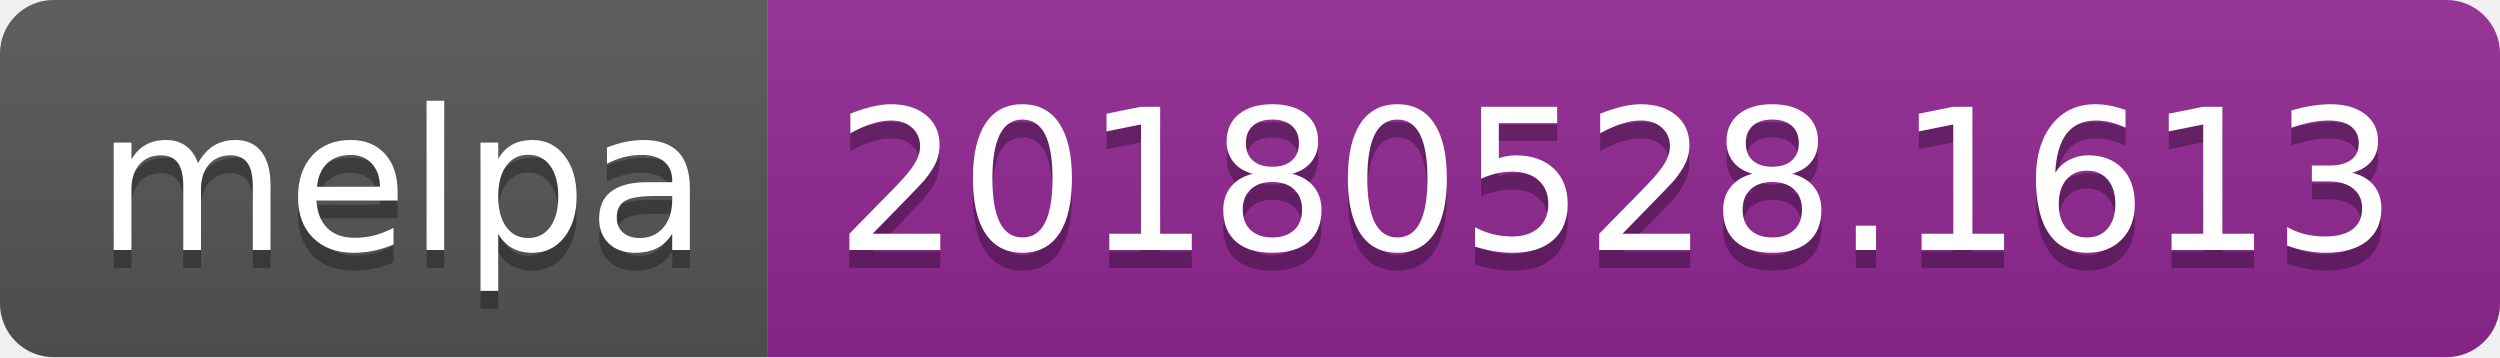
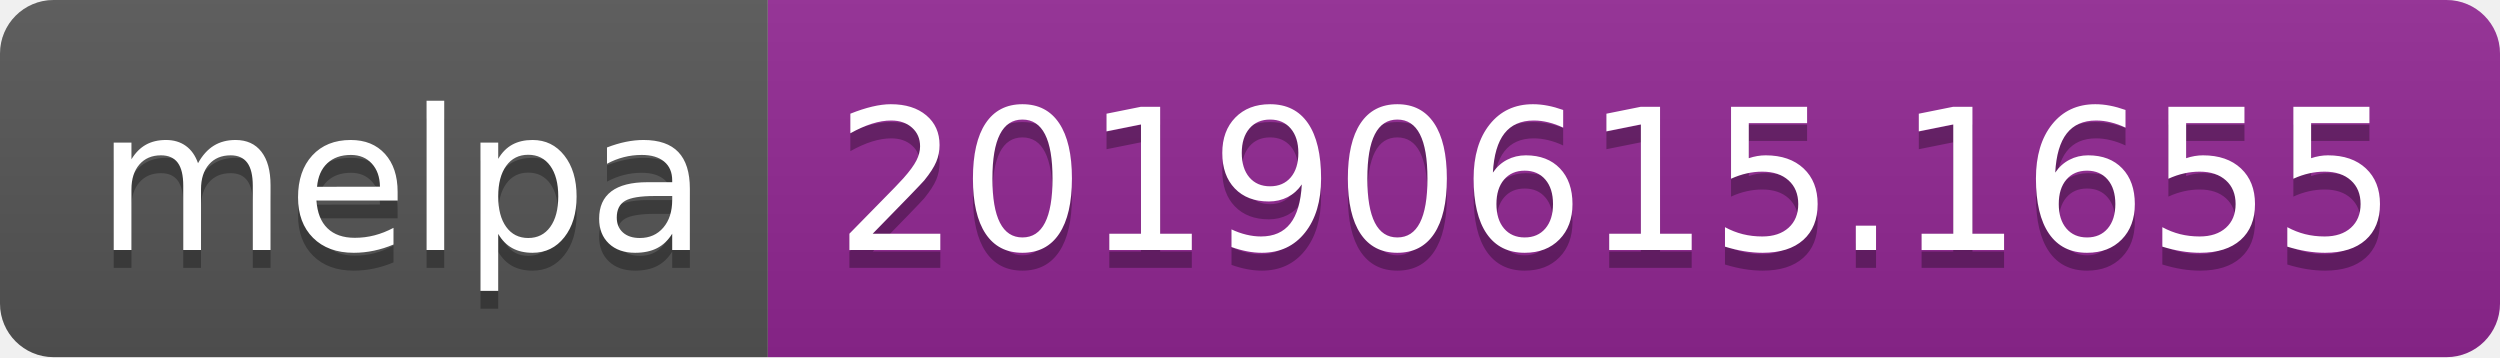
<svg xmlns="http://www.w3.org/2000/svg" width="140" height="20">
  <linearGradient id="b" x2="0" y2="100%">
    <stop offset="0" stop-color="#bbb" stop-opacity=".1" />
    <stop offset="1" stop-opacity=".1" />
  </linearGradient>
  <clipPath id="a">
    <rect width="140" height="20" rx="3" fill="#fff" />
  </clipPath>
  <g clip-path="url(#a)">
    <path fill="#555" d="M0 0h43v20H0z" />
    <path fill="#922793" d="M43 0h97v20H43z" />
    <path fill="url(#b)" d="M0 0h140v20H0z" />
  </g>
  <g fill="#fff" text-anchor="middle" font-family="DejaVu Sans,Verdana,Geneva,sans-serif" font-size="110">
    <text x="225" y="150" fill="#010101" fill-opacity=".3" transform="scale(.1)" textLength="330">melpa</text>
    <text x="225" y="140" transform="scale(.1)" textLength="330">melpa</text>
-     <text x="905" y="150" fill="#010101" fill-opacity=".3" transform="scale(.1)" textLength="870">20180528.1613</text>
-     <text x="905" y="140" transform="scale(.1)" textLength="870">20180528.1613</text>
+     <text x="905" y="150" fill="#010101" fill-opacity=".3" transform="scale(.1)" textLength="870">20190615.1655</text>
+     <text x="905" y="140" transform="scale(.1)" textLength="870">20190615.1655</text>
  </g>
</svg>
